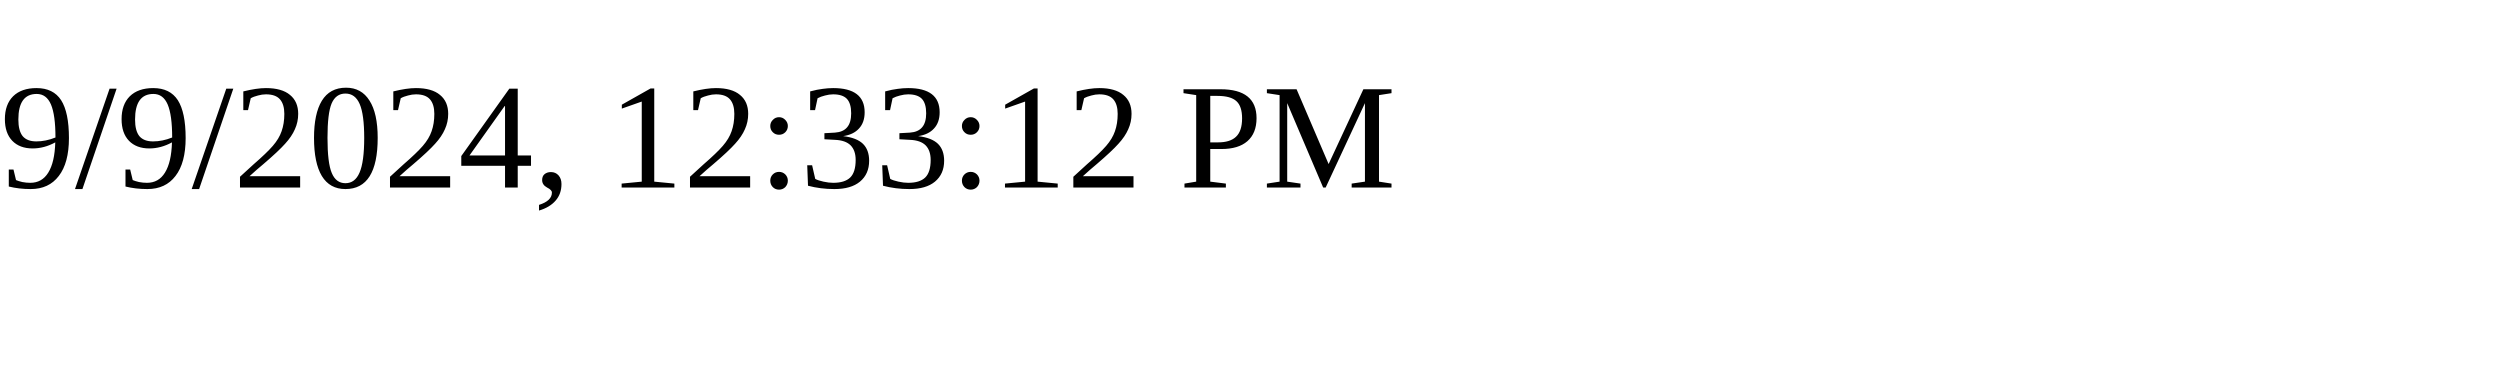
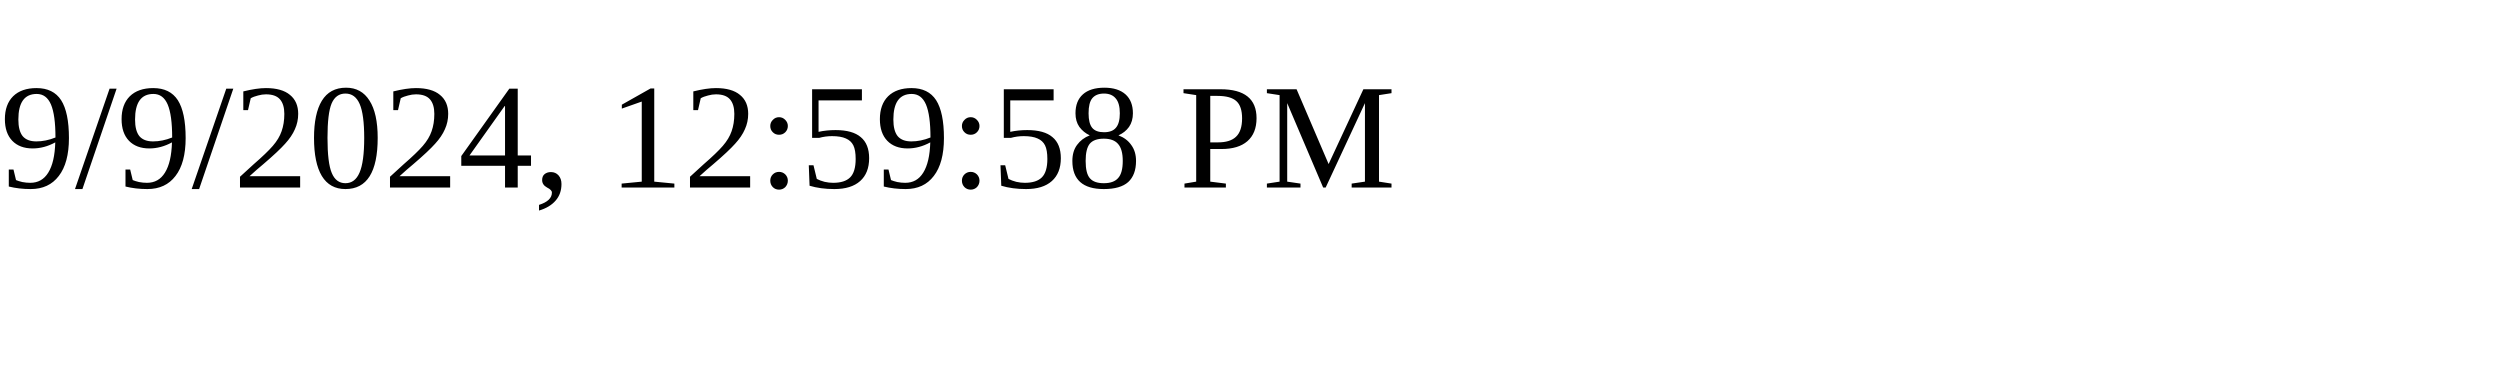
<svg xmlns="http://www.w3.org/2000/svg" height="30" width="200">
-   <text x="0" y="15">9/9/2024, 12:33:12 PM</text>
+   <text x="0" y="15">9/9/2024, 12:59:58 PM</text>
</svg>
